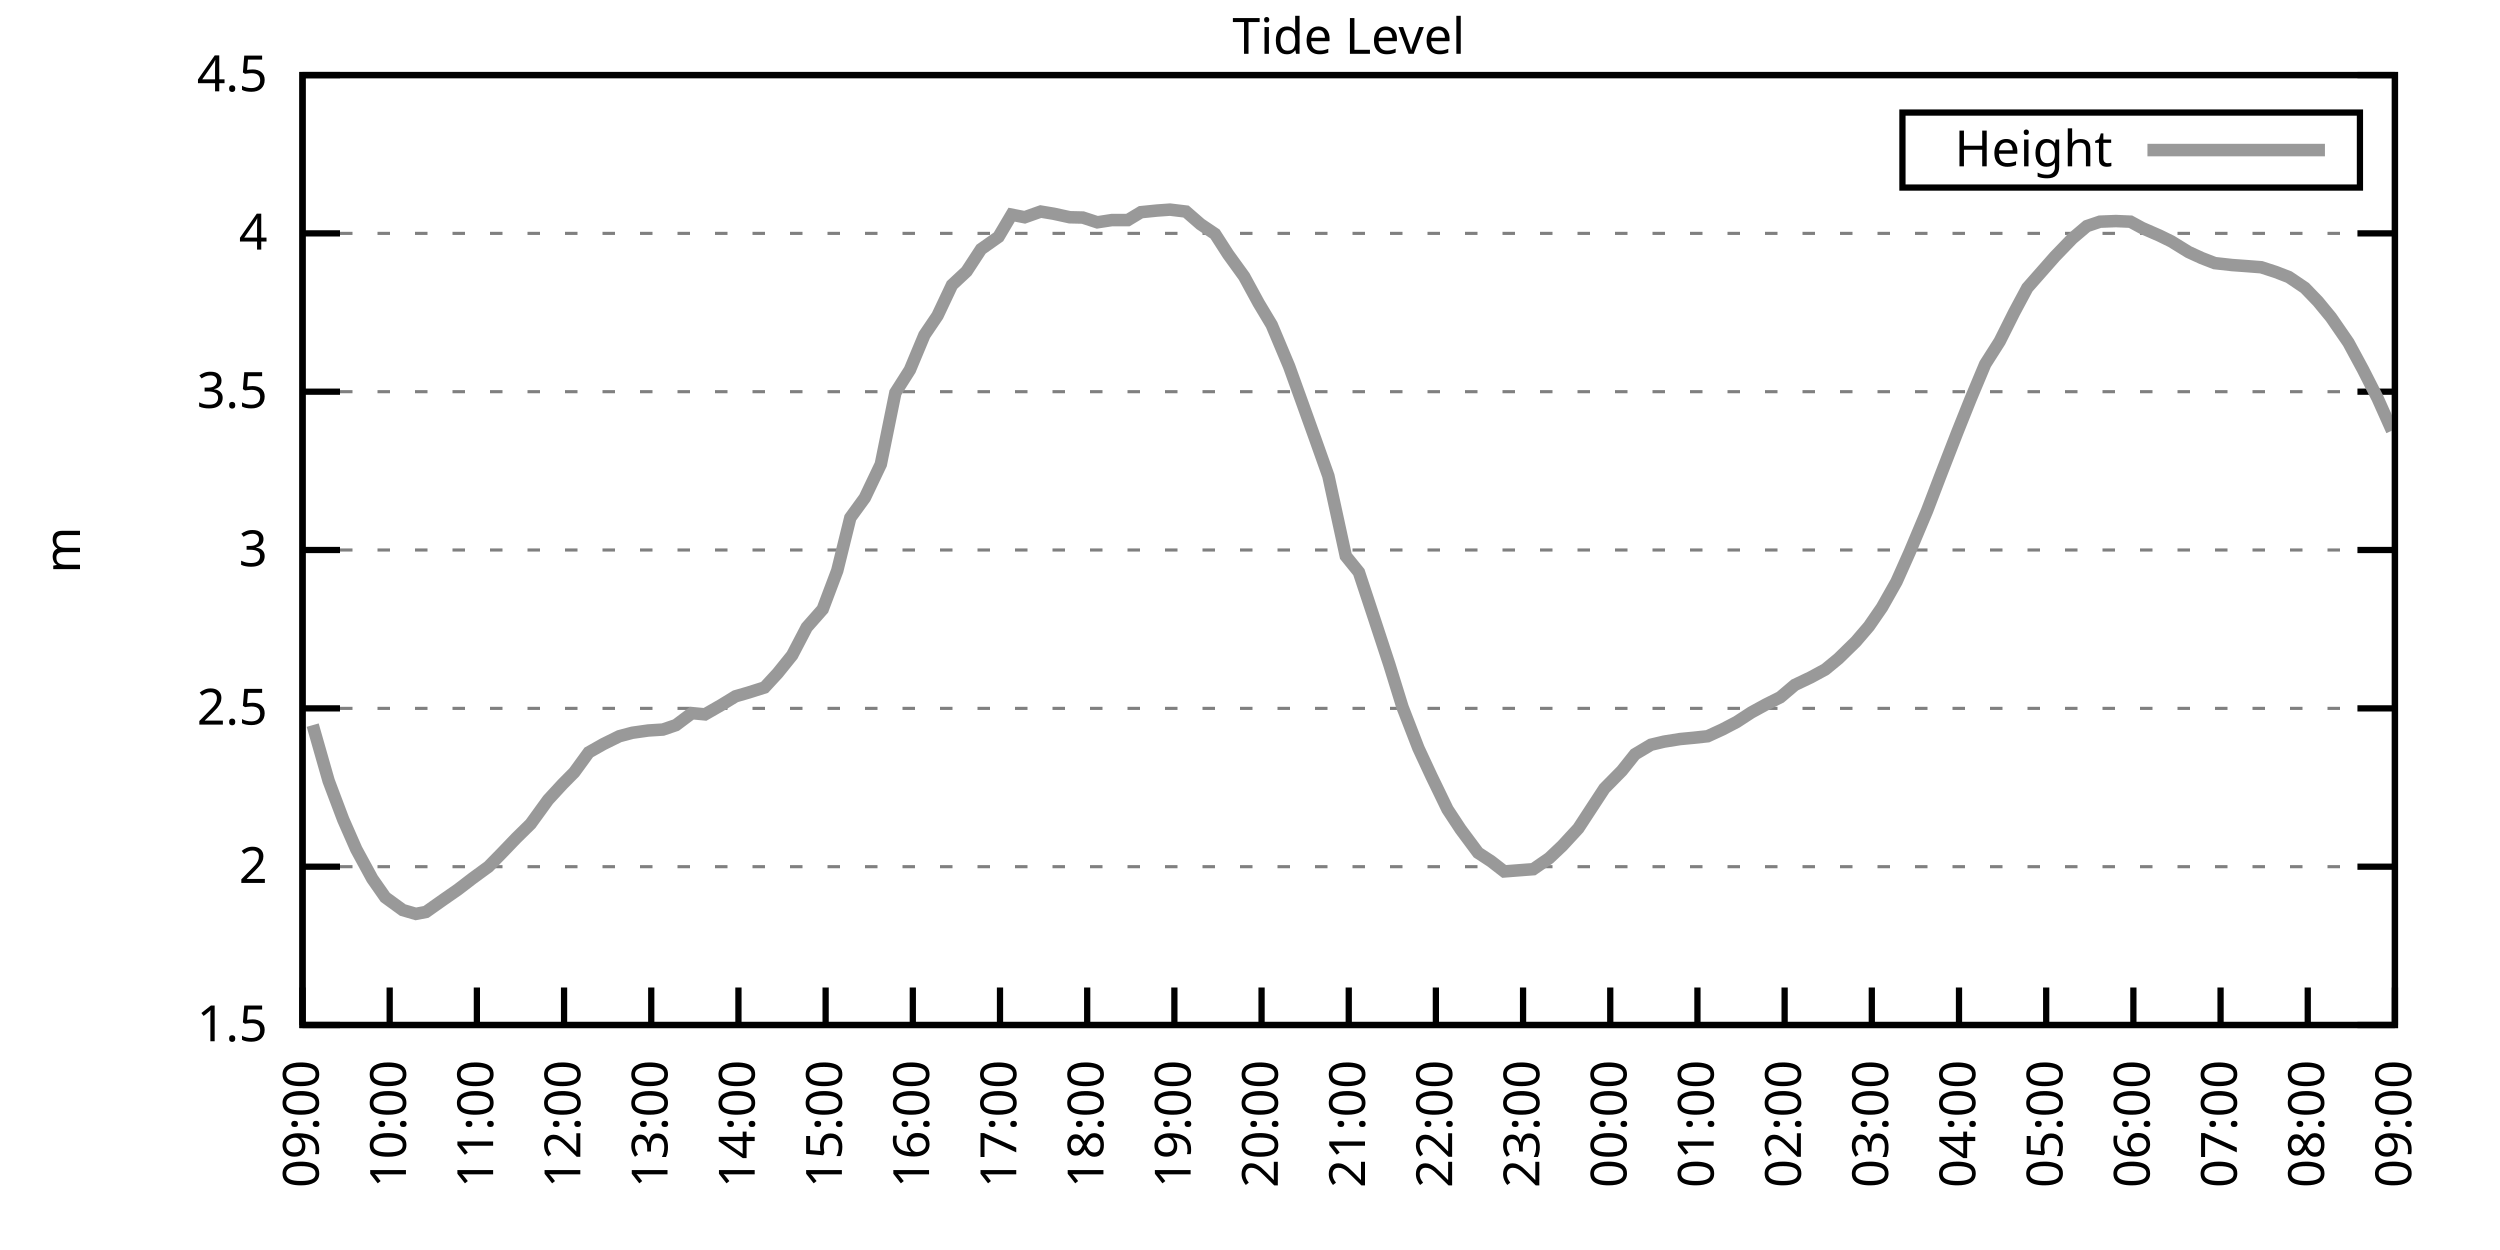
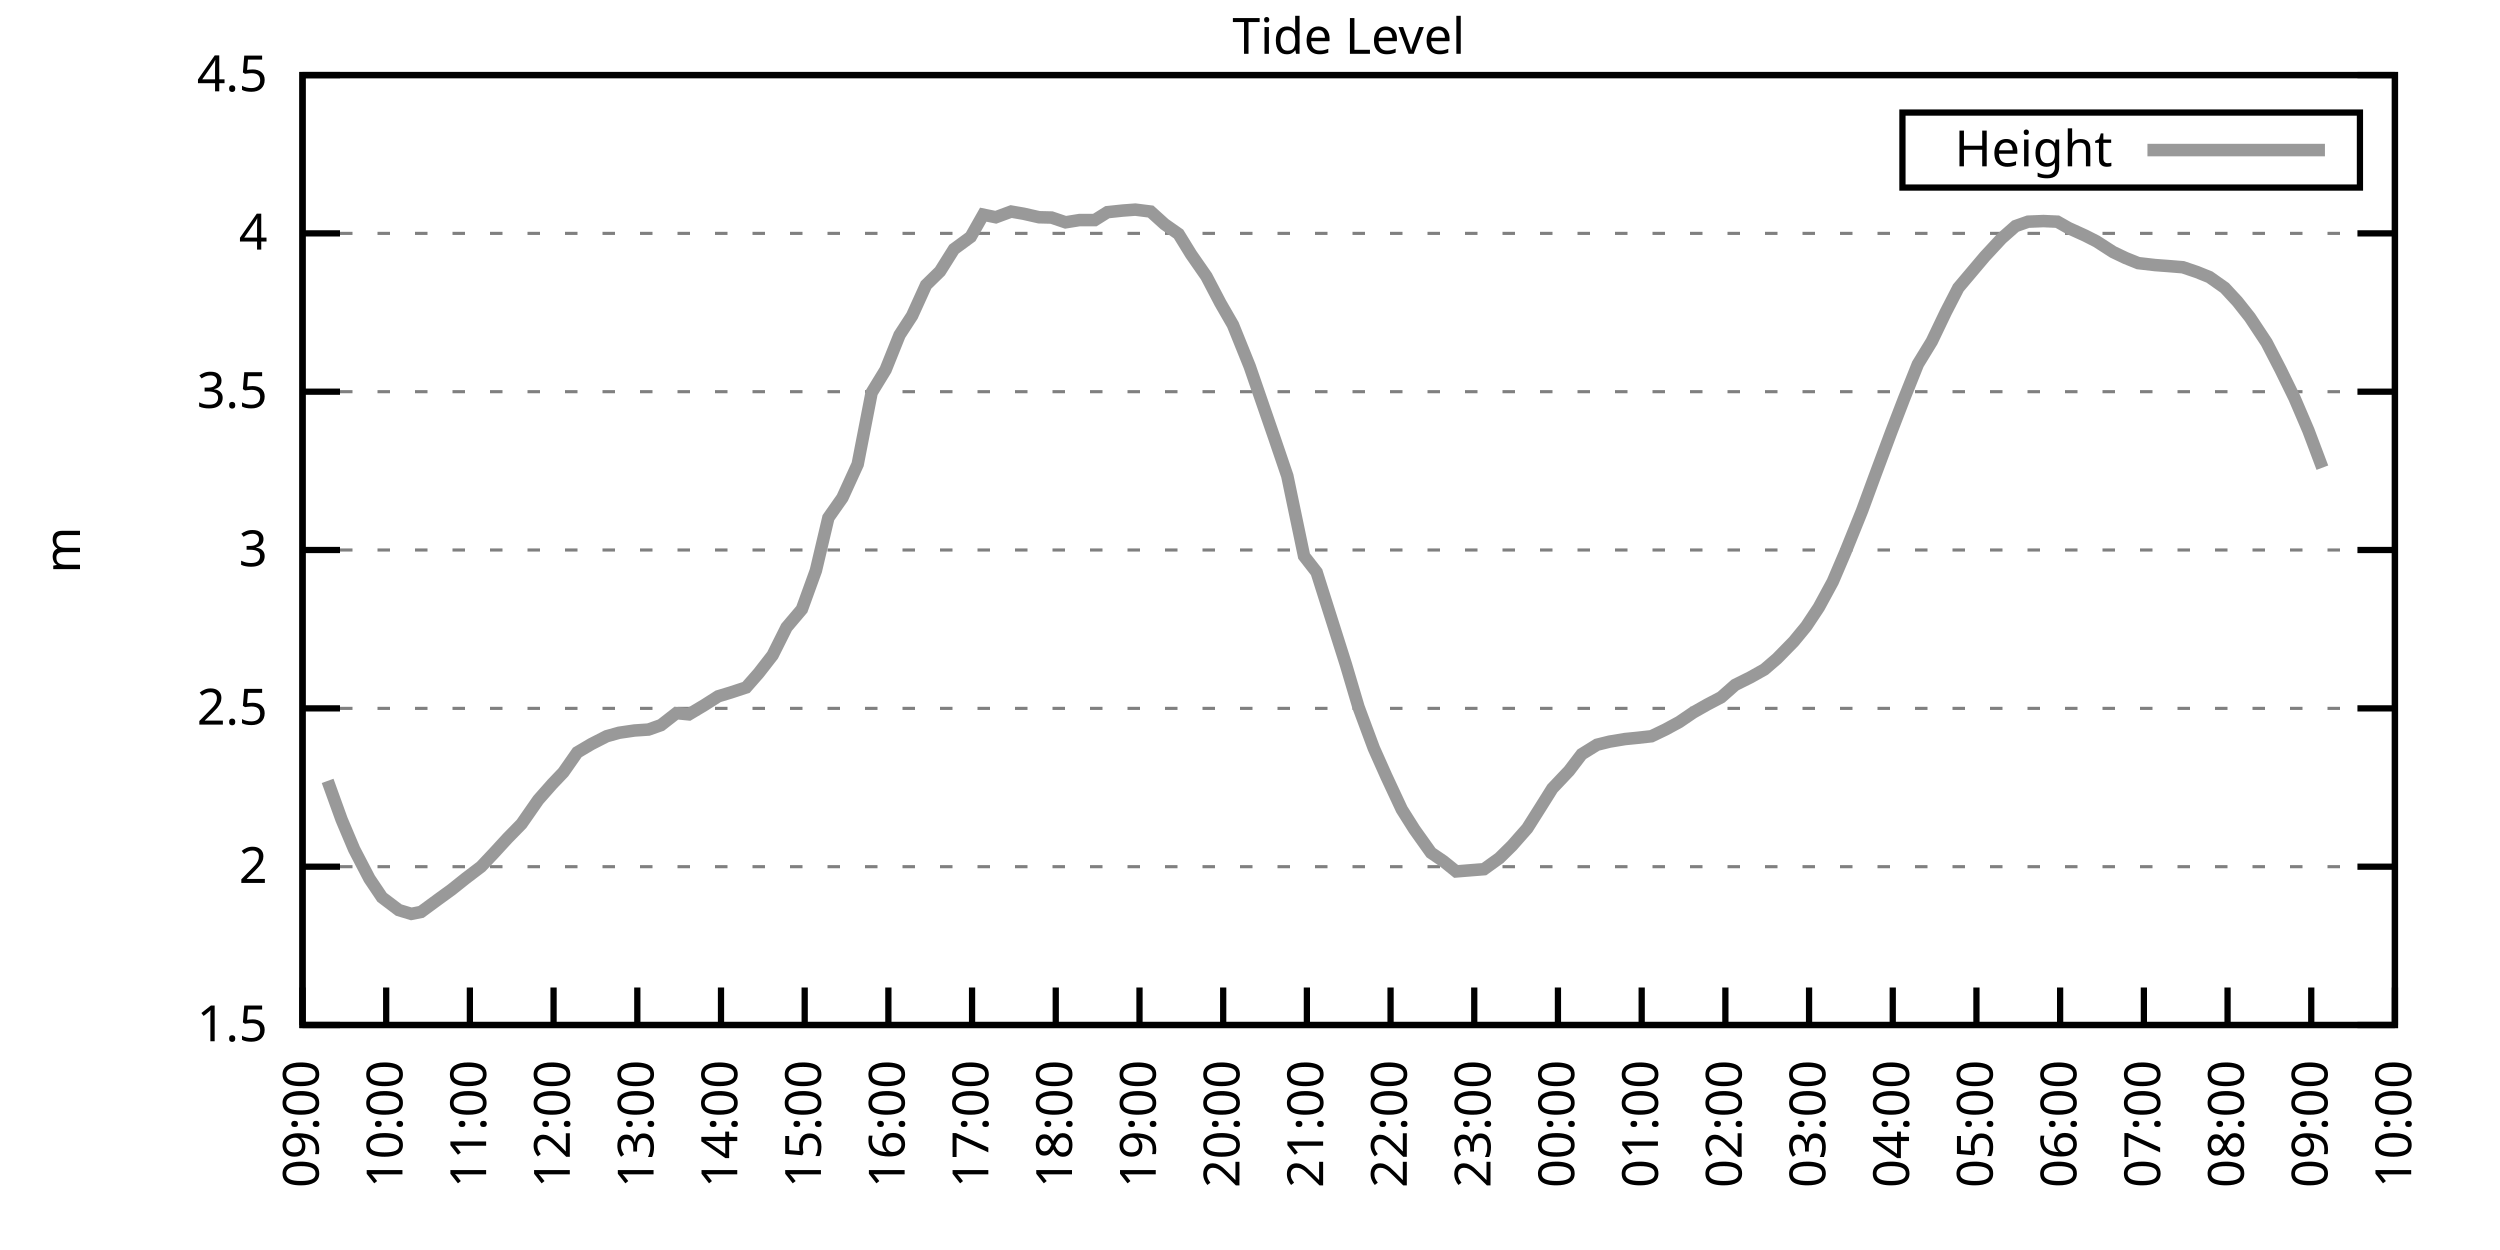
<svg xmlns="http://www.w3.org/2000/svg" xmlns:xlink="http://www.w3.org/1999/xlink" width="400" height="200" viewBox="0 0 400 200">
  <g id="gnuplot_canvas">
    <rect x="0" y="0" width="400" height="200" fill="none" />
    <defs>
      <circle id="gpDot" r="0.5" stroke-width="0.5" stroke="currentColor" />
      <path id="gpPt0" stroke-width="0.333" stroke="currentColor" d="M-1,0 h2 M0,-1 v2" />
      <path id="gpPt1" stroke-width="0.333" stroke="currentColor" d="M-1,-1 L1,1 M1,-1 L-1,1" />
      <path id="gpPt2" stroke-width="0.333" stroke="currentColor" d="M-1,0 L1,0 M0,-1 L0,1 M-1,-1 L1,1 M-1,1 L1,-1" />
      <rect id="gpPt3" stroke-width="0.333" stroke="currentColor" x="-1" y="-1" width="2" height="2" />
      <rect id="gpPt4" stroke-width="0.333" stroke="currentColor" fill="currentColor" x="-1" y="-1" width="2" height="2" />
      <circle id="gpPt5" stroke-width="0.333" stroke="currentColor" cx="0" cy="0" r="1" />
      <use xlink:href="#gpPt5" id="gpPt6" fill="currentColor" stroke="none" />
      <path id="gpPt7" stroke-width="0.333" stroke="currentColor" d="M0,-1.33 L-1.33,0.67 L1.33,0.67 z" />
      <use xlink:href="#gpPt7" id="gpPt8" fill="currentColor" stroke="none" />
      <use xlink:href="#gpPt7" id="gpPt9" stroke="currentColor" transform="rotate(180)" />
      <use xlink:href="#gpPt9" id="gpPt10" fill="currentColor" stroke="none" />
      <use xlink:href="#gpPt3" id="gpPt11" stroke="currentColor" transform="rotate(45)" />
      <use xlink:href="#gpPt11" id="gpPt12" fill="currentColor" stroke="none" />
      <path id="gpPt13" stroke-width="0.333" stroke="currentColor" d="M0,1.330 L1.265,0.411 L0.782,-1.067 L-0.782,-1.076 L-1.265,0.411 z" />
      <use xlink:href="#gpPt13" id="gpPt14" fill="currentColor" stroke="none" />
      <filter id="textbox" filterUnits="objectBoundingBox" x="0" y="0" height="1" width="1">
        <feFlood flood-color="white" flood-opacity="1" result="bgnd" />
        <feComposite in="SourceGraphic" in2="bgnd" operator="atop" />
      </filter>
      <filter id="greybox" filterUnits="objectBoundingBox" x="0" y="0" height="1" width="1">
        <feFlood flood-color="lightgrey" flood-opacity="1" result="grey" />
        <feComposite in="SourceGraphic" in2="grey" operator="atop" />
      </filter>
    </defs>
    <g fill="none" color="white" stroke="currentColor" stroke-width="1.00" stroke-linecap="butt" stroke-linejoin="miter">
</g>
    <g fill="none" color="black" stroke="currentColor" stroke-width="1.00" stroke-linecap="butt" stroke-linejoin="miter">
      <g stroke="none" shape-rendering="crispEdges">
        <polygon fill="rgb(255, 255, 255)" points="48.40,164.00 383.18,164.00 383.18,12.02 48.40,12.02 " />
      </g>
    </g>
    <g fill="none" color="black" stroke="currentColor" stroke-width="1.00" stroke-linecap="butt" stroke-linejoin="miter">
</g>
    <g fill="none" color="black" stroke="black" stroke-width="0.50" stroke-linecap="butt" stroke-linejoin="miter">
</g>
    <g fill="none" color="gray" stroke="currentColor" stroke-width="0.50" stroke-linecap="butt" stroke-linejoin="miter">
      <path stroke="gray" stroke-dasharray="2,4" class="gridline" d="M48.40,164.00 L383.19,164.00  " />
    </g>
    <g fill="none" color="gray" stroke="gray" stroke-width="1.00" stroke-linecap="butt" stroke-linejoin="miter">
</g>
    <g fill="none" color="black" stroke="currentColor" stroke-width="1.00" stroke-linecap="butt" stroke-linejoin="miter">
      <path stroke="black" d="M48.40,164.00 L54.40,164.00 M383.19,164.00 L377.19,164.00  " />
      <g transform="translate(42.80,166.60)" stroke="none" fill="black" font-family="Sans" font-size="8.00" text-anchor="end">
        <text>
          <tspan font-family="Sans"> 1.5</tspan>
        </text>
      </g>
    </g>
    <g fill="none" color="black" stroke="currentColor" stroke-width="1.00" stroke-linecap="butt" stroke-linejoin="miter">
</g>
    <g fill="none" color="black" stroke="black" stroke-width="0.50" stroke-linecap="butt" stroke-linejoin="miter">
</g>
    <g fill="none" color="gray" stroke="currentColor" stroke-width="0.50" stroke-linecap="butt" stroke-linejoin="miter">
      <path stroke="gray" stroke-dasharray="2,4" class="gridline" d="M48.40,138.67 L383.19,138.67  " />
    </g>
    <g fill="none" color="gray" stroke="gray" stroke-width="1.00" stroke-linecap="butt" stroke-linejoin="miter">
</g>
    <g fill="none" color="black" stroke="currentColor" stroke-width="1.00" stroke-linecap="butt" stroke-linejoin="miter">
      <path stroke="black" d="M48.40,138.67 L54.40,138.67 M383.19,138.67 L377.19,138.67  " />
      <g transform="translate(42.80,141.27)" stroke="none" fill="black" font-family="Sans" font-size="8.00" text-anchor="end">
        <text>
          <tspan font-family="Sans"> 2</tspan>
        </text>
      </g>
    </g>
    <g fill="none" color="black" stroke="currentColor" stroke-width="1.00" stroke-linecap="butt" stroke-linejoin="miter">
</g>
    <g fill="none" color="black" stroke="black" stroke-width="0.50" stroke-linecap="butt" stroke-linejoin="miter">
</g>
    <g fill="none" color="gray" stroke="currentColor" stroke-width="0.50" stroke-linecap="butt" stroke-linejoin="miter">
      <path stroke="gray" stroke-dasharray="2,4" class="gridline" d="M48.40,113.34 L383.19,113.34  " />
    </g>
    <g fill="none" color="gray" stroke="gray" stroke-width="1.00" stroke-linecap="butt" stroke-linejoin="miter">
</g>
    <g fill="none" color="black" stroke="currentColor" stroke-width="1.00" stroke-linecap="butt" stroke-linejoin="miter">
      <path stroke="black" d="M48.40,113.34 L54.40,113.34 M383.19,113.34 L377.19,113.34  " />
      <g transform="translate(42.80,115.94)" stroke="none" fill="black" font-family="Sans" font-size="8.00" text-anchor="end">
        <text>
          <tspan font-family="Sans"> 2.5</tspan>
        </text>
      </g>
    </g>
    <g fill="none" color="black" stroke="currentColor" stroke-width="1.00" stroke-linecap="butt" stroke-linejoin="miter">
</g>
    <g fill="none" color="black" stroke="black" stroke-width="0.50" stroke-linecap="butt" stroke-linejoin="miter">
</g>
    <g fill="none" color="gray" stroke="currentColor" stroke-width="0.50" stroke-linecap="butt" stroke-linejoin="miter">
      <path stroke="gray" stroke-dasharray="2,4" class="gridline" d="M48.40,88.00 L383.19,88.00  " />
    </g>
    <g fill="none" color="gray" stroke="gray" stroke-width="1.00" stroke-linecap="butt" stroke-linejoin="miter">
</g>
    <g fill="none" color="black" stroke="currentColor" stroke-width="1.00" stroke-linecap="butt" stroke-linejoin="miter">
      <path stroke="black" d="M48.40,88.00 L54.40,88.00 M383.19,88.00 L377.19,88.00  " />
      <g transform="translate(42.80,90.60)" stroke="none" fill="black" font-family="Sans" font-size="8.00" text-anchor="end">
        <text>
          <tspan font-family="Sans"> 3</tspan>
        </text>
      </g>
    </g>
    <g fill="none" color="black" stroke="currentColor" stroke-width="1.00" stroke-linecap="butt" stroke-linejoin="miter">
</g>
    <g fill="none" color="black" stroke="black" stroke-width="0.50" stroke-linecap="butt" stroke-linejoin="miter">
</g>
    <g fill="none" color="gray" stroke="currentColor" stroke-width="0.50" stroke-linecap="butt" stroke-linejoin="miter">
      <path stroke="gray" stroke-dasharray="2,4" class="gridline" d="M48.40,62.67 L383.19,62.67  " />
    </g>
    <g fill="none" color="gray" stroke="gray" stroke-width="1.00" stroke-linecap="butt" stroke-linejoin="miter">
</g>
    <g fill="none" color="black" stroke="currentColor" stroke-width="1.00" stroke-linecap="butt" stroke-linejoin="miter">
      <path stroke="black" d="M48.40,62.67 L54.40,62.67 M383.19,62.67 L377.19,62.67  " />
      <g transform="translate(42.80,65.27)" stroke="none" fill="black" font-family="Sans" font-size="8.00" text-anchor="end">
        <text>
          <tspan font-family="Sans"> 3.5</tspan>
        </text>
      </g>
    </g>
    <g fill="none" color="black" stroke="currentColor" stroke-width="1.00" stroke-linecap="butt" stroke-linejoin="miter">
</g>
    <g fill="none" color="black" stroke="black" stroke-width="0.50" stroke-linecap="butt" stroke-linejoin="miter">
</g>
    <g fill="none" color="gray" stroke="currentColor" stroke-width="0.50" stroke-linecap="butt" stroke-linejoin="miter">
      <path stroke="gray" stroke-dasharray="2,4" class="gridline" d="M48.40,37.34 L383.19,37.34  " />
    </g>
    <g fill="none" color="gray" stroke="gray" stroke-width="1.00" stroke-linecap="butt" stroke-linejoin="miter">
</g>
    <g fill="none" color="black" stroke="currentColor" stroke-width="1.00" stroke-linecap="butt" stroke-linejoin="miter">
      <path stroke="black" d="M48.40,37.34 L54.40,37.34 M383.19,37.34 L377.19,37.34  " />
      <g transform="translate(42.80,39.94)" stroke="none" fill="black" font-family="Sans" font-size="8.00" text-anchor="end">
        <text>
          <tspan font-family="Sans"> 4</tspan>
        </text>
      </g>
    </g>
    <g fill="none" color="black" stroke="currentColor" stroke-width="1.00" stroke-linecap="butt" stroke-linejoin="miter">
</g>
    <g fill="none" color="black" stroke="black" stroke-width="0.50" stroke-linecap="butt" stroke-linejoin="miter">
</g>
    <g fill="none" color="gray" stroke="currentColor" stroke-width="0.50" stroke-linecap="butt" stroke-linejoin="miter">
      <path stroke="gray" stroke-dasharray="2,4" class="gridline" d="M48.40,12.01 L383.19,12.01  " />
    </g>
    <g fill="none" color="gray" stroke="gray" stroke-width="1.00" stroke-linecap="butt" stroke-linejoin="miter">
</g>
    <g fill="none" color="black" stroke="currentColor" stroke-width="1.00" stroke-linecap="butt" stroke-linejoin="miter">
      <path stroke="black" d="M48.40,12.01 L54.40,12.01 M383.19,12.01 L377.19,12.01  " />
      <g transform="translate(42.80,14.61)" stroke="none" fill="black" font-family="Sans" font-size="8.00" text-anchor="end">
        <text>
          <tspan font-family="Sans"> 4.5</tspan>
        </text>
      </g>
    </g>
    <g fill="none" color="black" stroke="currentColor" stroke-width="1.00" stroke-linecap="butt" stroke-linejoin="miter">
      <path stroke="black" d="M48.40,164.00 L48.40,158.00  " />
      <g transform="translate(51.00,169.60) rotate(270.00)" stroke="none" fill="black" font-family="Sans" font-size="8.00" text-anchor="end">
        <text>
          <tspan font-family="Sans">09:00</tspan>
        </text>
      </g>
    </g>
    <g fill="none" color="black" stroke="currentColor" stroke-width="1.00" stroke-linecap="butt" stroke-linejoin="miter">
-       <path stroke="black" d="M62.35,164.00 L62.35,158.00  " />
-       <g transform="translate(64.95,169.60) rotate(270.00)" stroke="none" fill="black" font-family="Sans" font-size="8.00" text-anchor="end">
+       <path stroke="black" d="M61.79,164.00 L61.79,158.00  " />
+       <g transform="translate(64.39,169.60) rotate(270.00)" stroke="none" fill="black" font-family="Sans" font-size="8.00" text-anchor="end">
        <text>
          <tspan font-family="Sans">10:00</tspan>
        </text>
      </g>
    </g>
    <g fill="none" color="black" stroke="currentColor" stroke-width="1.00" stroke-linecap="butt" stroke-linejoin="miter">
-       <path stroke="black" d="M76.30,164.00 L76.30,158.00  " />
-       <g transform="translate(78.90,169.60) rotate(270.00)" stroke="none" fill="black" font-family="Sans" font-size="8.00" text-anchor="end">
+       <path stroke="black" d="M75.18,164.00 L75.18,158.00  " />
+       <g transform="translate(77.78,169.60) rotate(270.00)" stroke="none" fill="black" font-family="Sans" font-size="8.00" text-anchor="end">
        <text>
          <tspan font-family="Sans">11:00</tspan>
        </text>
      </g>
    </g>
    <g fill="none" color="black" stroke="currentColor" stroke-width="1.00" stroke-linecap="butt" stroke-linejoin="miter">
-       <path stroke="black" d="M90.25,164.00 L90.25,158.00  " />
-       <g transform="translate(92.85,169.60) rotate(270.00)" stroke="none" fill="black" font-family="Sans" font-size="8.00" text-anchor="end">
+       <path stroke="black" d="M88.57,164.00 L88.57,158.00  " />
+       <g transform="translate(91.17,169.60) rotate(270.00)" stroke="none" fill="black" font-family="Sans" font-size="8.00" text-anchor="end">
        <text>
          <tspan font-family="Sans">12:00</tspan>
        </text>
      </g>
    </g>
    <g fill="none" color="black" stroke="currentColor" stroke-width="1.00" stroke-linecap="butt" stroke-linejoin="miter">
-       <path stroke="black" d="M104.20,164.00 L104.20,158.00  " />
-       <g transform="translate(106.80,169.60) rotate(270.00)" stroke="none" fill="black" font-family="Sans" font-size="8.00" text-anchor="end">
+       <path stroke="black" d="M101.97,164.00 L101.97,158.00  " />
+       <g transform="translate(104.57,169.60) rotate(270.00)" stroke="none" fill="black" font-family="Sans" font-size="8.00" text-anchor="end">
        <text>
          <tspan font-family="Sans">13:00</tspan>
        </text>
      </g>
    </g>
    <g fill="none" color="black" stroke="currentColor" stroke-width="1.00" stroke-linecap="butt" stroke-linejoin="miter">
-       <path stroke="black" d="M118.15,164.00 L118.15,158.00  " />
-       <g transform="translate(120.75,169.60) rotate(270.00)" stroke="none" fill="black" font-family="Sans" font-size="8.00" text-anchor="end">
+       <path stroke="black" d="M115.36,164.00 L115.36,158.00  " />
+       <g transform="translate(117.96,169.60) rotate(270.00)" stroke="none" fill="black" font-family="Sans" font-size="8.00" text-anchor="end">
        <text>
          <tspan font-family="Sans">14:00</tspan>
        </text>
      </g>
    </g>
    <g fill="none" color="black" stroke="currentColor" stroke-width="1.00" stroke-linecap="butt" stroke-linejoin="miter">
-       <path stroke="black" d="M132.10,164.00 L132.10,158.00  " />
-       <g transform="translate(134.70,169.60) rotate(270.00)" stroke="none" fill="black" font-family="Sans" font-size="8.00" text-anchor="end">
+       <path stroke="black" d="M128.75,164.00 L128.75,158.00  " />
+       <g transform="translate(131.35,169.60) rotate(270.00)" stroke="none" fill="black" font-family="Sans" font-size="8.00" text-anchor="end">
        <text>
          <tspan font-family="Sans">15:00</tspan>
        </text>
      </g>
    </g>
    <g fill="none" color="black" stroke="currentColor" stroke-width="1.00" stroke-linecap="butt" stroke-linejoin="miter">
-       <path stroke="black" d="M146.05,164.00 L146.05,158.00  " />
-       <g transform="translate(148.65,169.60) rotate(270.00)" stroke="none" fill="black" font-family="Sans" font-size="8.00" text-anchor="end">
+       <path stroke="black" d="M142.14,164.00 L142.14,158.00  " />
+       <g transform="translate(144.74,169.60) rotate(270.00)" stroke="none" fill="black" font-family="Sans" font-size="8.00" text-anchor="end">
        <text>
          <tspan font-family="Sans">16:00</tspan>
        </text>
      </g>
    </g>
    <g fill="none" color="black" stroke="currentColor" stroke-width="1.00" stroke-linecap="butt" stroke-linejoin="miter">
-       <path stroke="black" d="M160.00,164.00 L160.00,158.00  " />
-       <g transform="translate(162.60,169.60) rotate(270.00)" stroke="none" fill="black" font-family="Sans" font-size="8.00" text-anchor="end">
+       <path stroke="black" d="M155.53,164.00 L155.53,158.00  " />
+       <g transform="translate(158.13,169.60) rotate(270.00)" stroke="none" fill="black" font-family="Sans" font-size="8.00" text-anchor="end">
        <text>
          <tspan font-family="Sans">17:00</tspan>
        </text>
      </g>
    </g>
    <g fill="none" color="black" stroke="currentColor" stroke-width="1.00" stroke-linecap="butt" stroke-linejoin="miter">
-       <path stroke="black" d="M173.95,164.00 L173.95,158.00  " />
-       <g transform="translate(176.55,169.60) rotate(270.00)" stroke="none" fill="black" font-family="Sans" font-size="8.00" text-anchor="end">
+       <path stroke="black" d="M168.92,164.00 L168.92,158.00  " />
+       <g transform="translate(171.52,169.60) rotate(270.00)" stroke="none" fill="black" font-family="Sans" font-size="8.00" text-anchor="end">
        <text>
          <tspan font-family="Sans">18:00</tspan>
        </text>
      </g>
    </g>
    <g fill="none" color="black" stroke="currentColor" stroke-width="1.00" stroke-linecap="butt" stroke-linejoin="miter">
-       <path stroke="black" d="M187.90,164.00 L187.90,158.00  " />
-       <g transform="translate(190.50,169.60) rotate(270.00)" stroke="none" fill="black" font-family="Sans" font-size="8.00" text-anchor="end">
+       <path stroke="black" d="M182.32,164.00 L182.32,158.00  " />
+       <g transform="translate(184.92,169.60) rotate(270.00)" stroke="none" fill="black" font-family="Sans" font-size="8.00" text-anchor="end">
        <text>
          <tspan font-family="Sans">19:00</tspan>
        </text>
      </g>
    </g>
    <g fill="none" color="black" stroke="currentColor" stroke-width="1.00" stroke-linecap="butt" stroke-linejoin="miter">
-       <path stroke="black" d="M201.85,164.00 L201.85,158.00  " />
-       <g transform="translate(204.45,169.60) rotate(270.00)" stroke="none" fill="black" font-family="Sans" font-size="8.00" text-anchor="end">
+       <path stroke="black" d="M195.71,164.00 L195.71,158.00  " />
+       <g transform="translate(198.31,169.60) rotate(270.00)" stroke="none" fill="black" font-family="Sans" font-size="8.00" text-anchor="end">
        <text>
          <tspan font-family="Sans">20:00</tspan>
        </text>
      </g>
    </g>
    <g fill="none" color="black" stroke="currentColor" stroke-width="1.00" stroke-linecap="butt" stroke-linejoin="miter">
-       <path stroke="black" d="M215.80,164.00 L215.80,158.00  " />
-       <g transform="translate(218.40,169.60) rotate(270.00)" stroke="none" fill="black" font-family="Sans" font-size="8.00" text-anchor="end">
+       <path stroke="black" d="M209.10,164.00 L209.10,158.00  " />
+       <g transform="translate(211.70,169.60) rotate(270.00)" stroke="none" fill="black" font-family="Sans" font-size="8.00" text-anchor="end">
        <text>
          <tspan font-family="Sans">21:00</tspan>
        </text>
      </g>
    </g>
    <g fill="none" color="black" stroke="currentColor" stroke-width="1.00" stroke-linecap="butt" stroke-linejoin="miter">
-       <path stroke="black" d="M229.74,164.00 L229.74,158.00  " />
-       <g transform="translate(232.34,169.60) rotate(270.00)" stroke="none" fill="black" font-family="Sans" font-size="8.00" text-anchor="end">
+       <path stroke="black" d="M222.49,164.00 L222.49,158.00  " />
+       <g transform="translate(225.09,169.60) rotate(270.00)" stroke="none" fill="black" font-family="Sans" font-size="8.00" text-anchor="end">
        <text>
          <tspan font-family="Sans">22:00</tspan>
        </text>
      </g>
    </g>
    <g fill="none" color="black" stroke="currentColor" stroke-width="1.00" stroke-linecap="butt" stroke-linejoin="miter">
-       <path stroke="black" d="M243.69,164.00 L243.69,158.00  " />
-       <g transform="translate(246.29,169.60) rotate(270.00)" stroke="none" fill="black" font-family="Sans" font-size="8.00" text-anchor="end">
+       <path stroke="black" d="M235.88,164.00 L235.88,158.00  " />
+       <g transform="translate(238.48,169.60) rotate(270.00)" stroke="none" fill="black" font-family="Sans" font-size="8.00" text-anchor="end">
        <text>
          <tspan font-family="Sans">23:00</tspan>
        </text>
      </g>
    </g>
    <g fill="none" color="black" stroke="currentColor" stroke-width="1.00" stroke-linecap="butt" stroke-linejoin="miter">
-       <path stroke="black" d="M257.64,164.00 L257.64,158.00  " />
-       <g transform="translate(260.24,169.60) rotate(270.00)" stroke="none" fill="black" font-family="Sans" font-size="8.00" text-anchor="end">
+       <path stroke="black" d="M249.27,164.00 L249.27,158.00  " />
+       <g transform="translate(251.87,169.60) rotate(270.00)" stroke="none" fill="black" font-family="Sans" font-size="8.00" text-anchor="end">
        <text>
          <tspan font-family="Sans">00:00</tspan>
        </text>
      </g>
    </g>
    <g fill="none" color="black" stroke="currentColor" stroke-width="1.00" stroke-linecap="butt" stroke-linejoin="miter">
-       <path stroke="black" d="M271.59,164.00 L271.59,158.00  " />
-       <g transform="translate(274.19,169.60) rotate(270.00)" stroke="none" fill="black" font-family="Sans" font-size="8.00" text-anchor="end">
+       <path stroke="black" d="M262.67,164.00 L262.67,158.00  " />
+       <g transform="translate(265.27,169.60) rotate(270.00)" stroke="none" fill="black" font-family="Sans" font-size="8.00" text-anchor="end">
        <text>
          <tspan font-family="Sans">01:00</tspan>
        </text>
      </g>
    </g>
    <g fill="none" color="black" stroke="currentColor" stroke-width="1.00" stroke-linecap="butt" stroke-linejoin="miter">
-       <path stroke="black" d="M285.54,164.00 L285.54,158.00  " />
-       <g transform="translate(288.14,169.60) rotate(270.00)" stroke="none" fill="black" font-family="Sans" font-size="8.00" text-anchor="end">
+       <path stroke="black" d="M276.06,164.00 L276.06,158.00  " />
+       <g transform="translate(278.66,169.60) rotate(270.00)" stroke="none" fill="black" font-family="Sans" font-size="8.00" text-anchor="end">
        <text>
          <tspan font-family="Sans">02:00</tspan>
        </text>
      </g>
    </g>
    <g fill="none" color="black" stroke="currentColor" stroke-width="1.00" stroke-linecap="butt" stroke-linejoin="miter">
-       <path stroke="black" d="M299.49,164.00 L299.49,158.00  " />
-       <g transform="translate(302.09,169.60) rotate(270.00)" stroke="none" fill="black" font-family="Sans" font-size="8.00" text-anchor="end">
+       <path stroke="black" d="M289.45,164.00 L289.45,158.00  " />
+       <g transform="translate(292.05,169.60) rotate(270.00)" stroke="none" fill="black" font-family="Sans" font-size="8.00" text-anchor="end">
        <text>
          <tspan font-family="Sans">03:00</tspan>
        </text>
      </g>
    </g>
    <g fill="none" color="black" stroke="currentColor" stroke-width="1.00" stroke-linecap="butt" stroke-linejoin="miter">
-       <path stroke="black" d="M313.44,164.00 L313.44,158.00  " />
-       <g transform="translate(316.04,169.60) rotate(270.00)" stroke="none" fill="black" font-family="Sans" font-size="8.00" text-anchor="end">
+       <path stroke="black" d="M302.84,164.00 L302.84,158.00  " />
+       <g transform="translate(305.44,169.60) rotate(270.00)" stroke="none" fill="black" font-family="Sans" font-size="8.00" text-anchor="end">
        <text>
          <tspan font-family="Sans">04:00</tspan>
        </text>
      </g>
    </g>
    <g fill="none" color="black" stroke="currentColor" stroke-width="1.00" stroke-linecap="butt" stroke-linejoin="miter">
-       <path stroke="black" d="M327.39,164.00 L327.39,158.00  " />
-       <g transform="translate(329.99,169.60) rotate(270.00)" stroke="none" fill="black" font-family="Sans" font-size="8.00" text-anchor="end">
+       <path stroke="black" d="M316.23,164.00 L316.23,158.00  " />
+       <g transform="translate(318.83,169.60) rotate(270.00)" stroke="none" fill="black" font-family="Sans" font-size="8.00" text-anchor="end">
        <text>
          <tspan font-family="Sans">05:00</tspan>
        </text>
      </g>
    </g>
    <g fill="none" color="black" stroke="currentColor" stroke-width="1.00" stroke-linecap="butt" stroke-linejoin="miter">
-       <path stroke="black" d="M341.34,164.00 L341.34,158.00  " />
-       <g transform="translate(343.94,169.60) rotate(270.00)" stroke="none" fill="black" font-family="Sans" font-size="8.00" text-anchor="end">
+       <path stroke="black" d="M329.62,164.00 L329.62,158.00  " />
+       <g transform="translate(332.22,169.60) rotate(270.00)" stroke="none" fill="black" font-family="Sans" font-size="8.00" text-anchor="end">
        <text>
          <tspan font-family="Sans">06:00</tspan>
        </text>
      </g>
    </g>
    <g fill="none" color="black" stroke="currentColor" stroke-width="1.00" stroke-linecap="butt" stroke-linejoin="miter">
-       <path stroke="black" d="M355.29,164.00 L355.29,158.00  " />
-       <g transform="translate(357.89,169.60) rotate(270.00)" stroke="none" fill="black" font-family="Sans" font-size="8.00" text-anchor="end">
+       <path stroke="black" d="M343.02,164.00 L343.02,158.00  " />
+       <g transform="translate(345.62,169.60) rotate(270.00)" stroke="none" fill="black" font-family="Sans" font-size="8.00" text-anchor="end">
        <text>
          <tspan font-family="Sans">07:00</tspan>
        </text>
      </g>
    </g>
    <g fill="none" color="black" stroke="currentColor" stroke-width="1.00" stroke-linecap="butt" stroke-linejoin="miter">
-       <path stroke="black" d="M369.24,164.00 L369.24,158.00  " />
-       <g transform="translate(371.84,169.60) rotate(270.00)" stroke="none" fill="black" font-family="Sans" font-size="8.00" text-anchor="end">
+       <path stroke="black" d="M356.41,164.00 L356.41,158.00  " />
+       <g transform="translate(359.01,169.60) rotate(270.00)" stroke="none" fill="black" font-family="Sans" font-size="8.00" text-anchor="end">
        <text>
          <tspan font-family="Sans">08:00</tspan>
+         </text>
+       </g>
+     </g>
+     <g fill="none" color="black" stroke="currentColor" stroke-width="1.00" stroke-linecap="butt" stroke-linejoin="miter">
+       <path stroke="black" d="M369.80,164.00 L369.80,158.00  " />
+       <g transform="translate(372.40,169.60) rotate(270.00)" stroke="none" fill="black" font-family="Sans" font-size="8.00" text-anchor="end">
+         <text>
+           <tspan font-family="Sans">09:00</tspan>
        </text>
      </g>
    </g>
    <g fill="none" color="black" stroke="currentColor" stroke-width="1.00" stroke-linecap="butt" stroke-linejoin="miter">
      <path stroke="black" d="M383.19,164.00 L383.19,158.00  " />
      <g transform="translate(385.79,169.60) rotate(270.00)" stroke="none" fill="black" font-family="Sans" font-size="8.00" text-anchor="end">
        <text>
-           <tspan font-family="Sans">09:00</tspan>
+           <tspan font-family="Sans">10:00</tspan>
        </text>
      </g>
    </g>
    <g fill="none" color="black" stroke="currentColor" stroke-width="1.00" stroke-linecap="butt" stroke-linejoin="miter">
</g>
    <g fill="none" color="black" stroke="currentColor" stroke-width="1.00" stroke-linecap="butt" stroke-linejoin="miter">
      <path stroke="black" d="M48.40,12.01 L48.40,164.00 L383.19,164.00 L383.19,12.01 L48.40,12.01 Z  " />
    </g>
    <g fill="none" color="black" stroke="currentColor" stroke-width="1.00" stroke-linecap="butt" stroke-linejoin="miter">
</g>
    <g fill="none" color="black" stroke="currentColor" stroke-width="1.00" stroke-linecap="butt" stroke-linejoin="miter">
      <path stroke="black" d="M304.39,30.01 L304.39,18.01 L377.59,18.01 L377.59,30.01 L304.39,30.01 Z  " />
    </g>
    <g id="Tide_level_plot_1">
      <g fill="none" color="white" stroke="black" stroke-width="2.00" stroke-linecap="butt" stroke-linejoin="miter">
</g>
      <g fill="none" color="black" stroke="currentColor" stroke-width="2.00" stroke-linecap="butt" stroke-linejoin="miter">
        <g transform="translate(337.99,26.61)" stroke="none" fill="black" font-family="Sans" font-size="8.00" text-anchor="end">
          <text>
            <tspan font-family="Sans">Height</tspan>
          </text>
        </g>
      </g>
      <g fill="none" color="black" stroke="currentColor" stroke-width="2.00" stroke-linecap="butt" stroke-linejoin="miter">
-         <path stroke="rgb(153, 153, 153)" d="M343.59,24.01 L371.99,24.01 M50.03,116.02 L52.58,124.94 L54.91,131.12 L57.00,135.88 L59.56,140.59 L61.65,143.58   L64.44,145.61 L66.53,146.22 L68.16,145.91 L70.95,143.94 L73.28,142.32 L75.60,140.54 L78.16,138.67 L80.25,136.54   L82.58,134.11 L84.90,131.83 L87.69,127.98 L90.02,125.45 L91.88,123.57 L94.20,120.38 L96.53,119.06 L99.08,117.80   L101.18,117.24 L103.73,116.88 L106.06,116.73 L108.15,116.02 L110.71,114.10 L112.80,114.30 L115.36,112.83 L117.68,111.41   L119.78,110.80 L122.33,109.99 L124.43,107.71 L126.75,104.83 L129.08,100.37 L131.63,97.48 L133.96,91.30 L136.05,82.84   L138.37,79.65 L140.93,74.28 L143.26,62.83 L145.58,59.18 L147.91,53.60 L150.00,50.51 L152.32,45.60 L154.65,43.42   L156.97,39.87 L159.76,37.90 L161.86,34.35 L163.95,34.76 L166.51,33.85 L168.60,34.20 L171.16,34.76 L173.25,34.81   L175.57,35.57 L177.90,35.21 L180.46,35.21 L182.55,33.95 L185.11,33.69 L187.20,33.54 L189.76,33.85 L192.08,35.87   L194.41,37.44 L196.50,40.69 L199.06,44.23 L201.38,48.49 L203.47,51.98 L206.26,58.62 L208.36,64.45 L210.45,70.27   L212.54,76.15 L215.33,88.97 L217.42,91.55 L219.75,98.59 L222.30,106.35 L224.40,113.13 L226.95,119.72 L229.05,124.23   L231.60,129.50 L233.70,132.69 L236.49,136.44 L238.58,137.81 L240.67,139.43 L243.23,139.23 L245.32,139.07 L247.88,137.30   L249.97,135.32 L252.53,132.54 L254.85,128.99 L256.71,126.15 L259.50,123.32 L261.60,120.68 L264.15,119.16 L266.25,118.66   L268.80,118.25 L270.90,118.05 L273.22,117.80 L275.55,116.73 L277.87,115.52 L280.20,114.00 L282.52,112.73 L284.85,111.56   L287.17,109.59 L289.73,108.37 L292.05,107.11 L294.15,105.38 L296.94,102.65 L299.03,100.21 L301.12,97.18 L303.44,93.07   L305.54,88.36 L308.33,81.72 L310.42,76.25 L313.21,69.06 L315.30,63.84 L317.63,58.27 L319.95,54.62 L322.28,49.96   L324.37,46.06 L328.79,41.04 L331.58,38.15 L333.90,36.18 L335.99,35.47 L338.55,35.37 L340.88,35.47 L342.74,36.48   L345.53,37.70 L347.39,38.61 L350.18,40.33 L352.27,41.29 L354.36,42.10 L357.15,42.41 L359.24,42.56 L361.80,42.76   L364.13,43.52 L366.22,44.33 L368.78,46.06 L370.87,48.23 L372.96,50.77 L375.75,54.82 L378.08,59.13 L380.40,63.69   L382.73,68.90  " />
+         <path stroke="rgb(153, 153, 153)" d="M343.59,24.01 L371.99,24.01 M52.42,124.94 L54.65,131.12 L56.66,135.88 L59.11,140.59 L61.12,143.58 L63.80,145.61   L65.81,146.22 L67.37,145.91 L70.05,143.94 L72.28,142.32 L74.51,140.54 L76.97,138.67 L78.98,136.54 L81.21,134.11   L83.44,131.83 L86.12,127.98 L88.35,125.45 L90.14,123.57 L92.37,120.38 L94.60,119.06 L97.06,117.80 L99.06,117.24   L101.52,116.88 L103.75,116.73 L105.76,116.02 L108.22,114.10 L110.22,114.30 L112.68,112.83 L114.91,111.41 L116.92,110.80   L119.38,109.99 L121.38,107.71 L123.62,104.83 L125.85,100.37 L128.30,97.48 L130.54,91.30 L132.54,82.84 L134.78,79.65   L137.23,74.28 L139.46,62.83 L141.69,59.18 L143.93,53.60 L145.94,50.51 L148.17,45.60 L150.40,43.42 L152.63,39.87   L155.31,37.90 L157.32,34.35 L159.33,34.76 L161.78,33.85 L163.79,34.20 L166.25,34.76 L168.25,34.81 L170.49,35.57   L172.72,35.21 L175.17,35.21 L177.18,33.95 L179.64,33.69 L181.65,33.54 L184.10,33.85 L186.33,35.87 L188.57,37.44   L190.57,40.69 L193.03,44.23 L195.26,48.49 L197.27,51.98 L199.95,58.62 L201.96,64.45 L203.97,70.27 L205.97,76.15   L208.65,88.97 L210.66,91.55 L212.89,98.59 L215.35,106.35 L217.36,113.13 L219.81,119.72 L221.82,124.23 L224.28,129.50   L226.29,132.69 L228.96,136.44 L230.97,137.81 L232.98,139.43 L235.44,139.23 L237.44,139.07 L239.90,137.30 L241.91,135.32   L244.36,132.54 L246.60,128.99 L248.38,126.15 L251.06,123.32 L253.07,120.68 L255.52,119.16 L257.53,118.66 L259.99,118.25   L262.00,118.05 L264.23,117.80 L266.46,116.73 L268.69,115.52 L270.92,114.00 L273.16,112.73 L275.39,111.56 L277.62,109.59   L280.07,108.37 L282.31,107.11 L284.32,105.38 L286.99,102.65 L289.00,100.21 L291.01,97.18 L293.24,93.07 L295.25,88.36   L297.93,81.72 L299.94,76.25 L302.62,69.06 L304.63,63.84 L306.86,58.27 L309.09,54.62 L311.32,49.96 L313.33,46.06   L317.57,41.04 L320.25,38.15 L322.48,36.18 L324.49,35.47 L326.95,35.37 L329.18,35.47 L330.96,36.48 L333.64,37.70   L335.43,38.61 L338.10,40.33 L340.11,41.29 L342.12,42.10 L344.80,42.41 L346.81,42.56 L349.26,42.76 L351.50,43.52   L353.51,44.33 L355.96,46.06 L357.97,48.23 L359.98,50.77 L362.66,54.82 L364.89,59.13 L367.12,63.69 L369.35,68.90   L371.58,74.83  " />
      </g>
    </g>
    <g fill="none" color="black" stroke="currentColor" stroke-width="2.00" stroke-linecap="butt" stroke-linejoin="miter">
</g>
    <g fill="none" color="black" stroke="black" stroke-width="1.00" stroke-linecap="butt" stroke-linejoin="miter">
</g>
    <g fill="none" color="black" stroke="currentColor" stroke-width="1.00" stroke-linecap="butt" stroke-linejoin="miter">
      <path stroke="black" d="M48.40,12.01 L48.40,164.00 L383.19,164.00 L383.19,12.01 L48.40,12.01 Z  " />
      <g transform="translate(12.80,88.01) rotate(270.00)" stroke="none" fill="black" font-family="Sans" font-size="8.00" text-anchor="middle">
        <text>
          <tspan font-family="Sans">m</tspan>
        </text>
      </g>
    </g>
    <g fill="none" color="black" stroke="currentColor" stroke-width="1.00" stroke-linecap="butt" stroke-linejoin="miter">
</g>
    <g fill="none" color="black" stroke="currentColor" stroke-width="1.00" stroke-linecap="butt" stroke-linejoin="miter">
      <g transform="translate(215.79,8.61)" stroke="none" fill="black" font-family="Sans" font-size="8.00" text-anchor="middle">
        <text>
          <tspan font-family="Sans">Tide Level</tspan>
        </text>
      </g>
    </g>
    <g fill="none" color="black" stroke="currentColor" stroke-width="1.00" stroke-linecap="butt" stroke-linejoin="miter">
</g>
  </g>
</svg>
